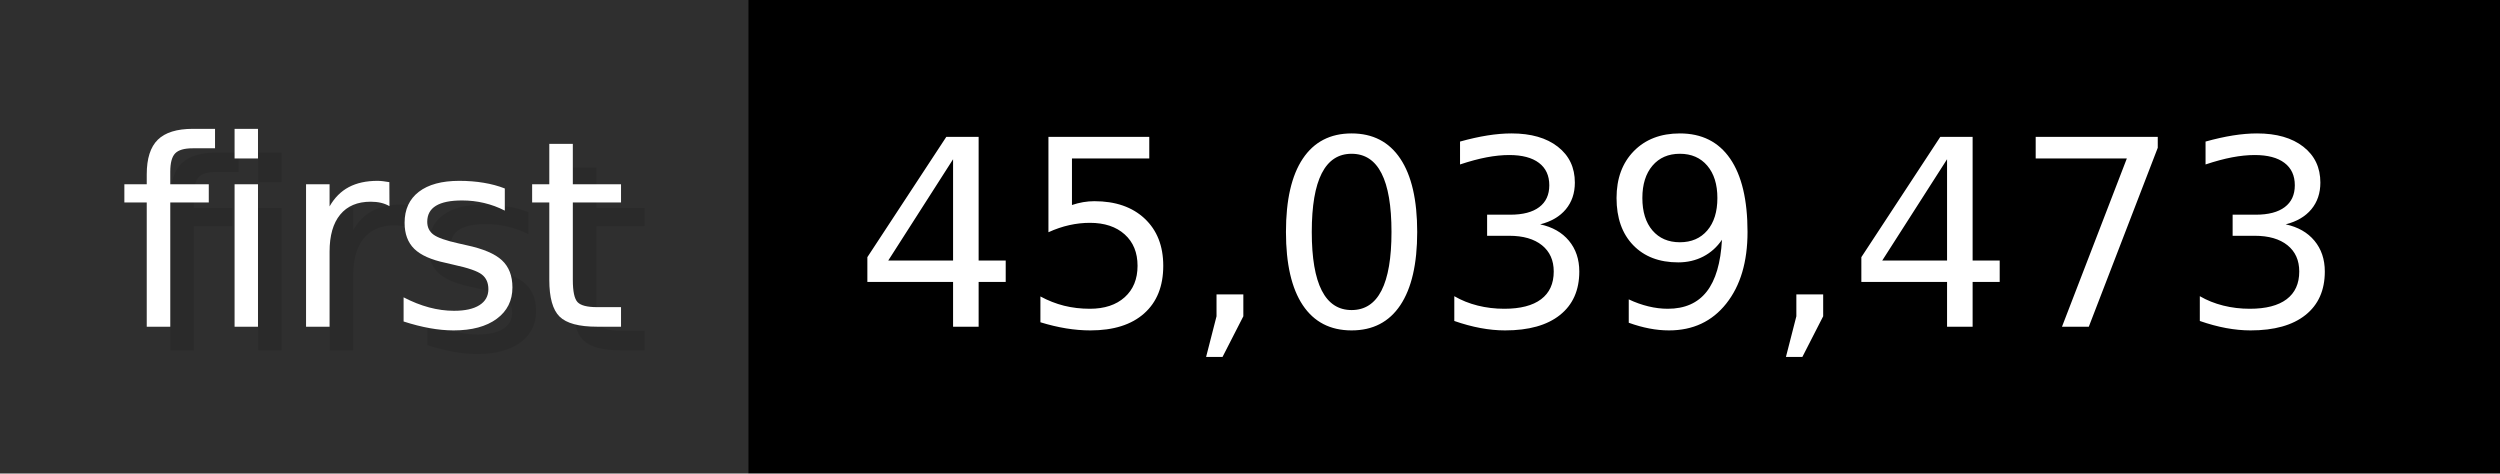
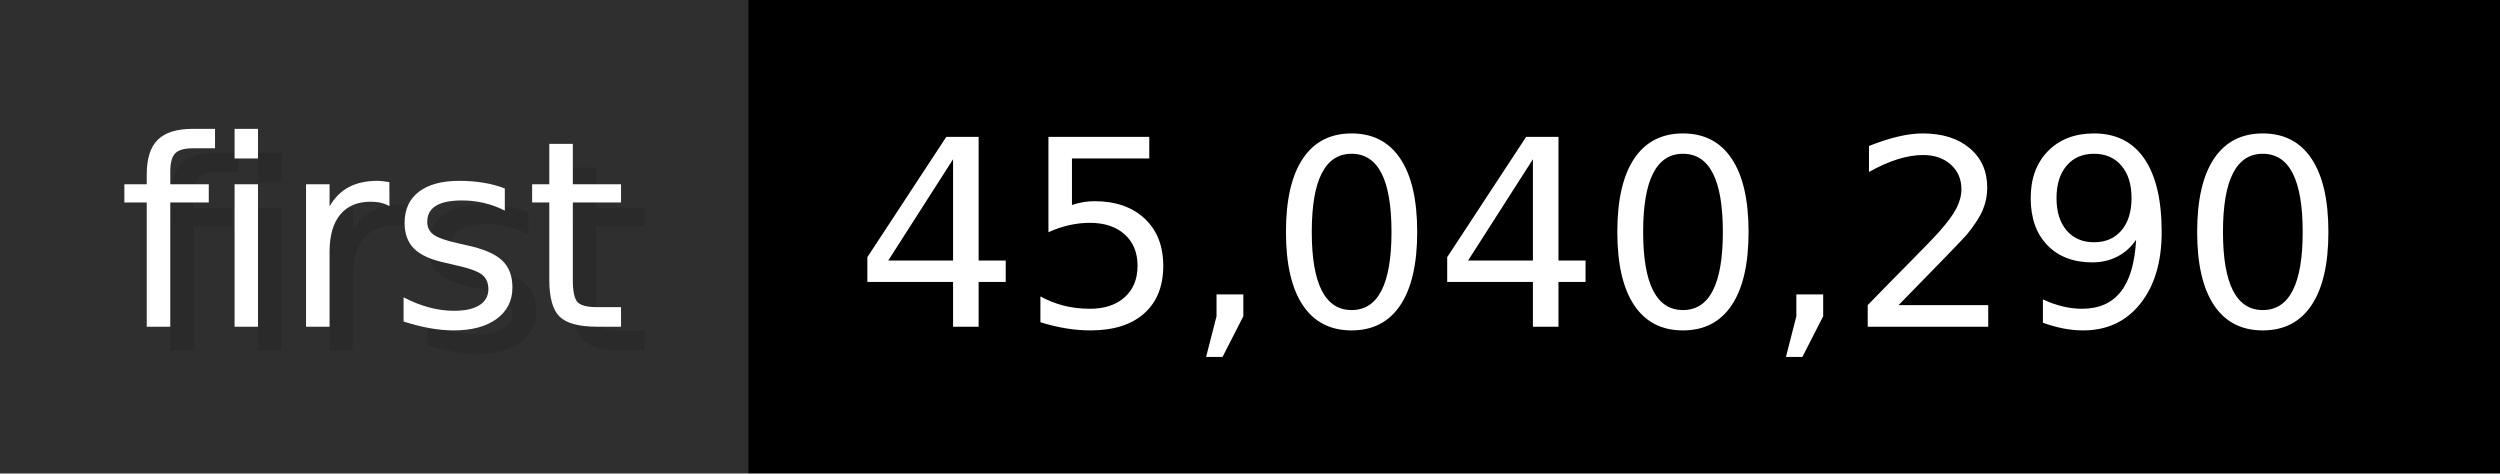
- <svg xmlns="http://www.w3.org/2000/svg" width="105.6" height="20" viewBox="0 0 1056 200" role="img" aria-label="first: 45,039,473">
+ <svg xmlns="http://www.w3.org/2000/svg" width="105.6" height="20" viewBox="0 0 1056 200" role="img" aria-label="first: 45,040,290">
  <g>
    <rect fill="#2F2F2F" width="316" height="200" />
    <rect fill="#" x="316" width="740" height="200" />
  </g>
  <g aria-hidden="true" fill="#fff" text-anchor="start" font-family="Verdana,DejaVu Sans,sans-serif" font-size="110">
    <text x="60" y="148" textLength="216" fill="#000" opacity="0.1">first</text>
    <text x="50" y="138" textLength="216">first</text>
-     <text x="371" y="148" textLength="640" fill="#000" opacity="0.1">45,039,473</text>
-     <text x="361" y="138" textLength="640">45,039,473</text>
+     <text x="371" y="148" textLength="640" fill="#000" opacity="0.1">45,040,290</text>
+     <text x="361" y="138" textLength="640">45,040,290</text>
  </g>
</svg>
